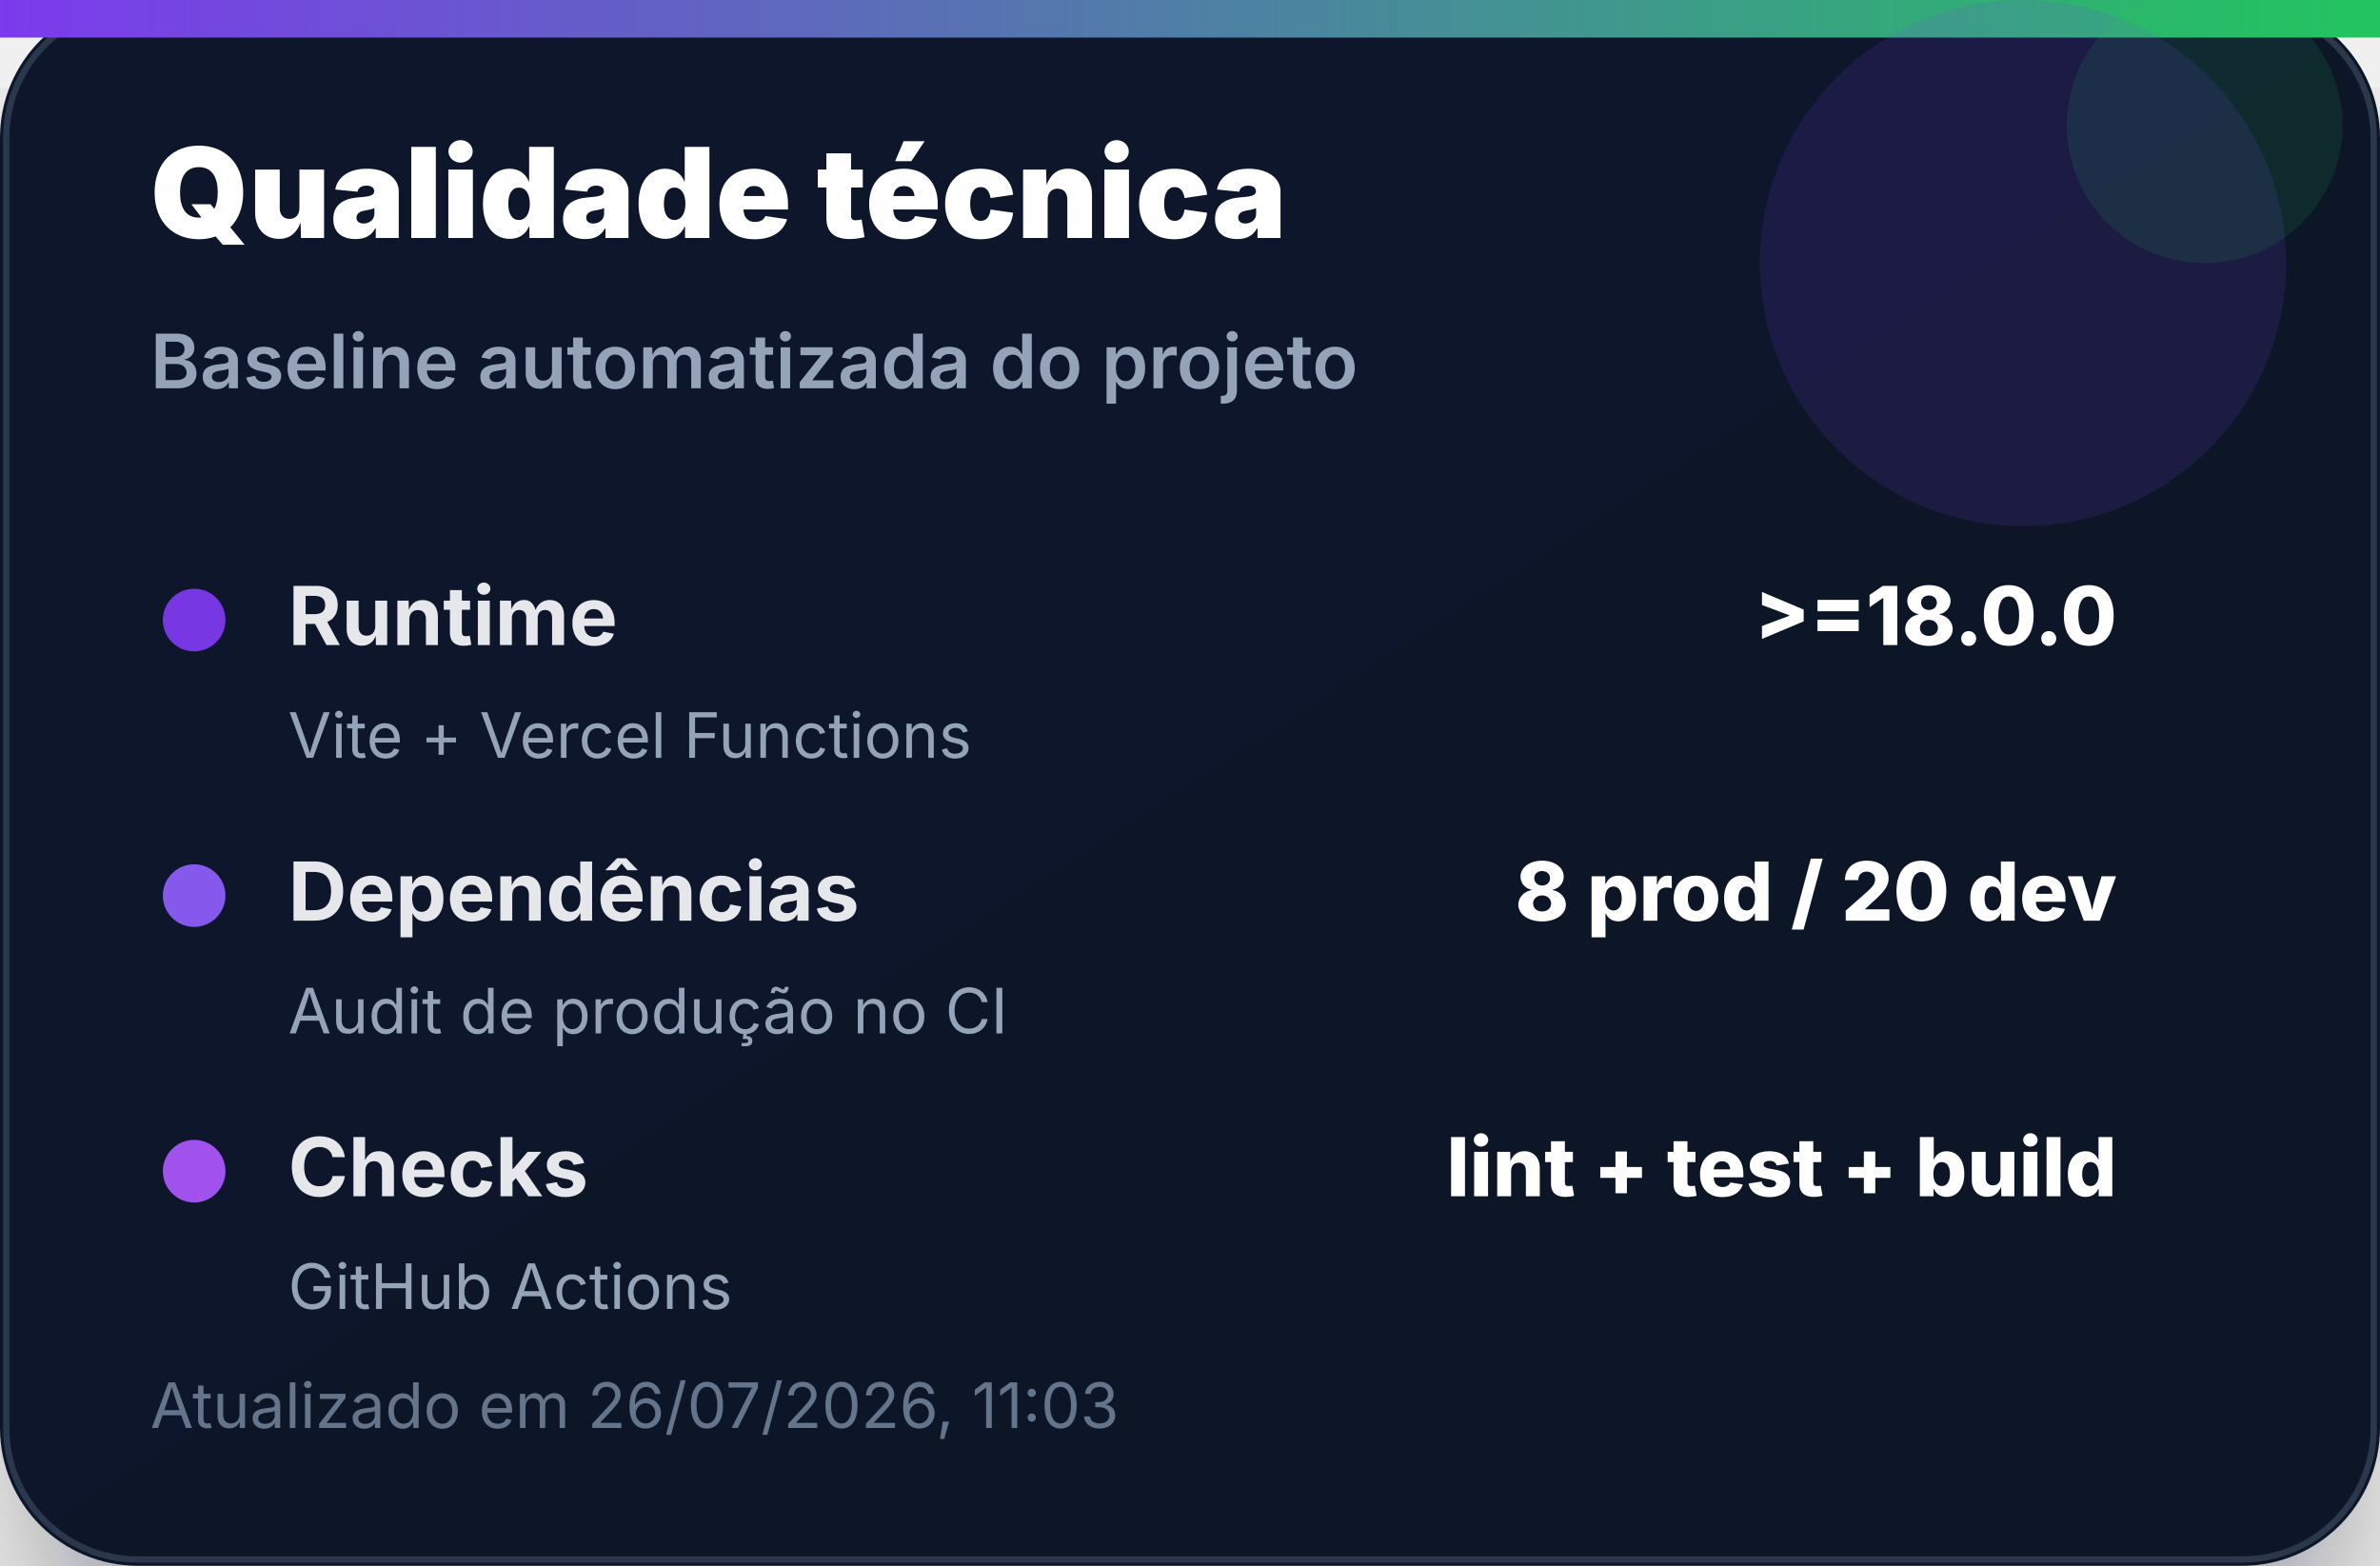
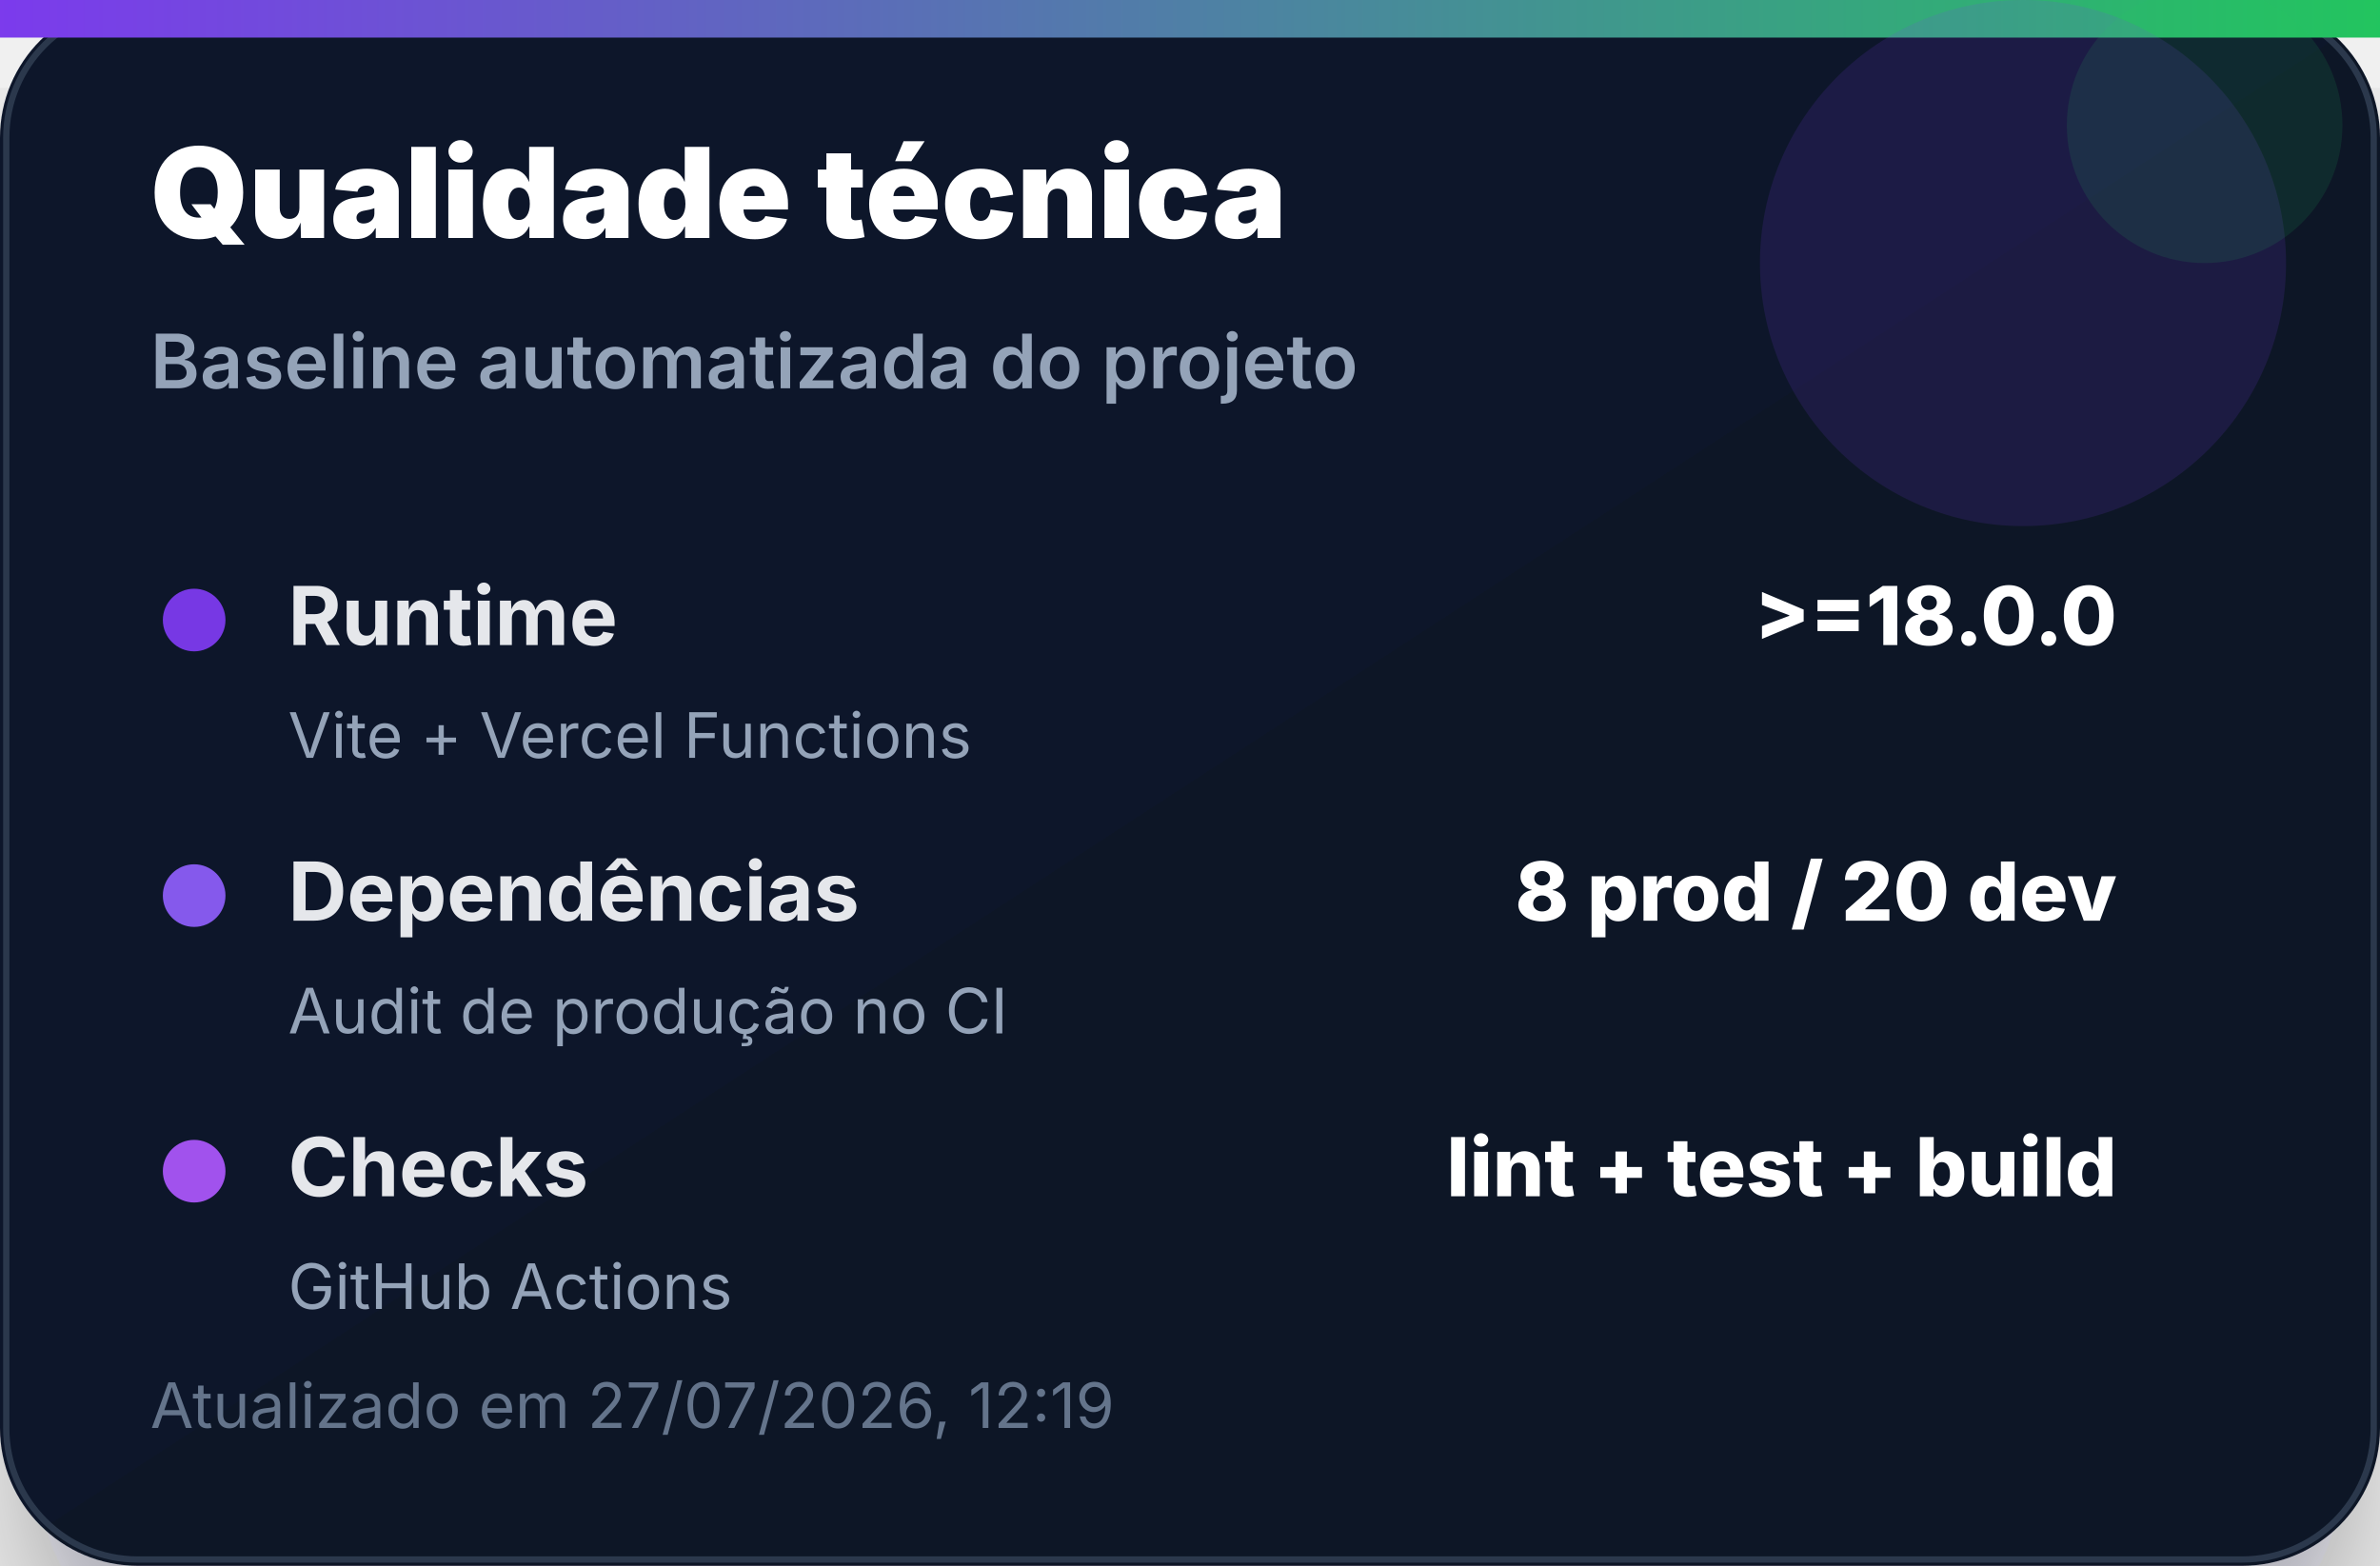
<svg xmlns="http://www.w3.org/2000/svg" width="380" height="250" viewBox="0 0 380 250" role="img" aria-label="Qualidade técnica">
  <defs>
    <linearGradient id="bg" x1="0" x2="1" y1="0" y2="1">
      <stop offset="0%" stop-color="#0f172a" />
      <stop offset="100%" stop-color="#111827" />
    </linearGradient>
    <linearGradient id="accent" x1="0" x2="1">
      <stop offset="0%" stop-color="#7c3aed" />
      <stop offset="100%" stop-color="#22c55e" />
    </linearGradient>
    <filter id="shadow" x="-20%" y="-20%" width="140%" height="140%">
      <feDropShadow dx="0" dy="14" stdDeviation="14" flood-color="#020617" flood-opacity="0.35" />
    </filter>
  </defs>
  <rect width="380" height="250" rx="22" fill="url(#bg)" filter="url(#shadow)" />
  <rect x="1" y="1" width="378" height="248" rx="21" fill="none" stroke="#334155" stroke-opacity="0.8" />
  <rect x="0" y="0" width="380" height="6" fill="url(#accent)" />
  <circle cx="323" cy="42" r="42" fill="#7c3aed" opacity="0.14" />
  <circle cx="352" cy="20" r="22" fill="#22c55e" opacity="0.12" />
  <text x="24" y="38" font-family="Inter, Segoe UI, Arial, sans-serif" font-size="20" font-weight="900" fill="#ffffff">Qualidade técnica</text>
  <text x="24" y="62" font-family="Inter, Segoe UI, Arial, sans-serif" font-size="12" font-weight="600" fill="#94a3b8">Baseline automatizada do projeto</text>
  <g transform="translate(24 92)">
    <circle cx="7" cy="7" r="5" fill="#7c3aed" opacity="0.95" />
    <text x="22" y="11" font-family="Inter, Segoe UI, Arial, sans-serif" font-size="13" font-weight="700" fill="#e5e7eb">Runtime</text>
    <text x="314" y="11" text-anchor="end" font-family="Inter, Segoe UI, Arial, sans-serif" font-size="13" font-weight="800" fill="#ffffff">&gt;=18.0.0</text>
    <text x="22" y="29" font-family="Inter, Segoe UI, Arial, sans-serif" font-size="10" fill="#94a3b8">Vite + Vercel Functions</text>
  </g>
  <g transform="translate(24 136)">
    <circle cx="7" cy="7" r="5" fill="#8b5cf6" opacity="0.95" />
    <text x="22" y="11" font-family="Inter, Segoe UI, Arial, sans-serif" font-size="13" font-weight="700" fill="#e5e7eb">Dependências</text>
    <text x="314" y="11" text-anchor="end" font-family="Inter, Segoe UI, Arial, sans-serif" font-size="13" font-weight="800" fill="#ffffff">8 prod / 20 dev</text>
    <text x="22" y="29" font-family="Inter, Segoe UI, Arial, sans-serif" font-size="10" fill="#94a3b8">Audit de produção no CI</text>
  </g>
  <g transform="translate(24 180)">
    <circle cx="7" cy="7" r="5" fill="#a855f7" opacity="0.95" />
    <text x="22" y="11" font-family="Inter, Segoe UI, Arial, sans-serif" font-size="13" font-weight="700" fill="#e5e7eb">Checks</text>
    <text x="314" y="11" text-anchor="end" font-family="Inter, Segoe UI, Arial, sans-serif" font-size="13" font-weight="800" fill="#ffffff">lint + test + build</text>
    <text x="22" y="29" font-family="Inter, Segoe UI, Arial, sans-serif" font-size="10" fill="#94a3b8">GitHub Actions</text>
  </g>
-   <text x="24" y="228" font-family="Inter, Segoe UI, Arial, sans-serif" font-size="10" fill="#64748b">Atualizado em 26/07/2026, 11:03</text>
+   <text x="24" y="228" font-family="Inter, Segoe UI, Arial, sans-serif" font-size="10" fill="#64748b">Atualizado em 27/07/2026, 12:19</text>
</svg>
